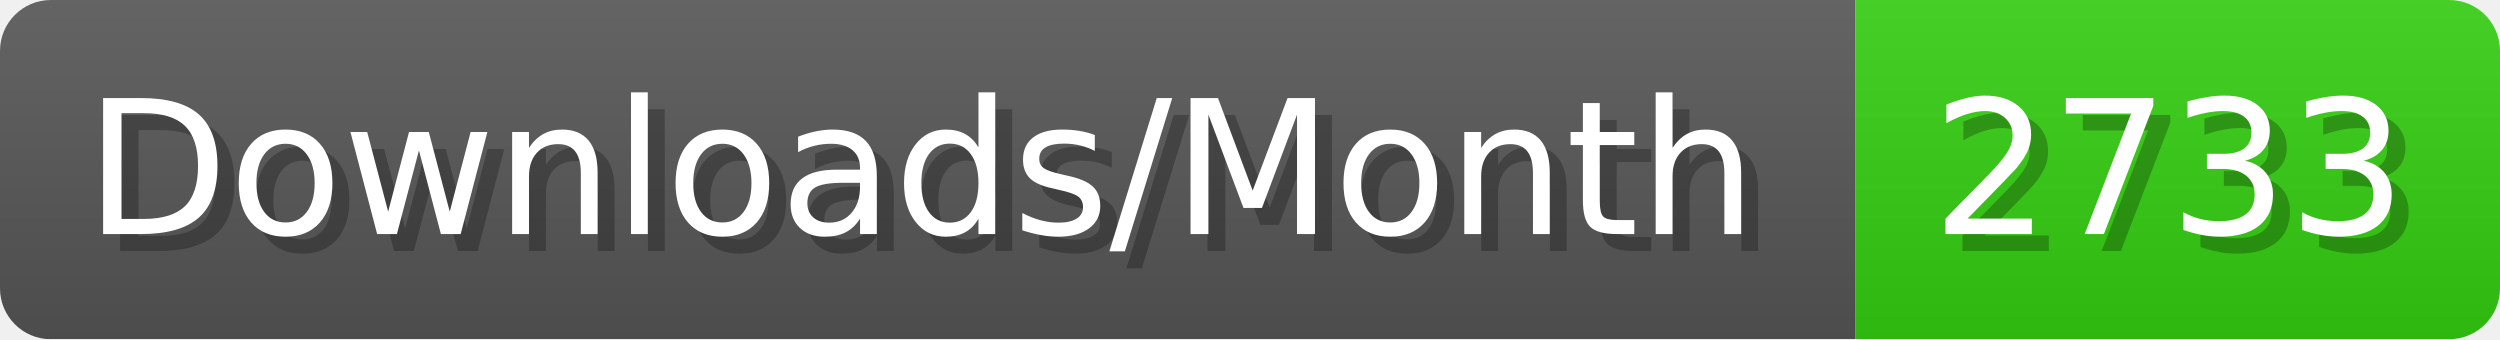
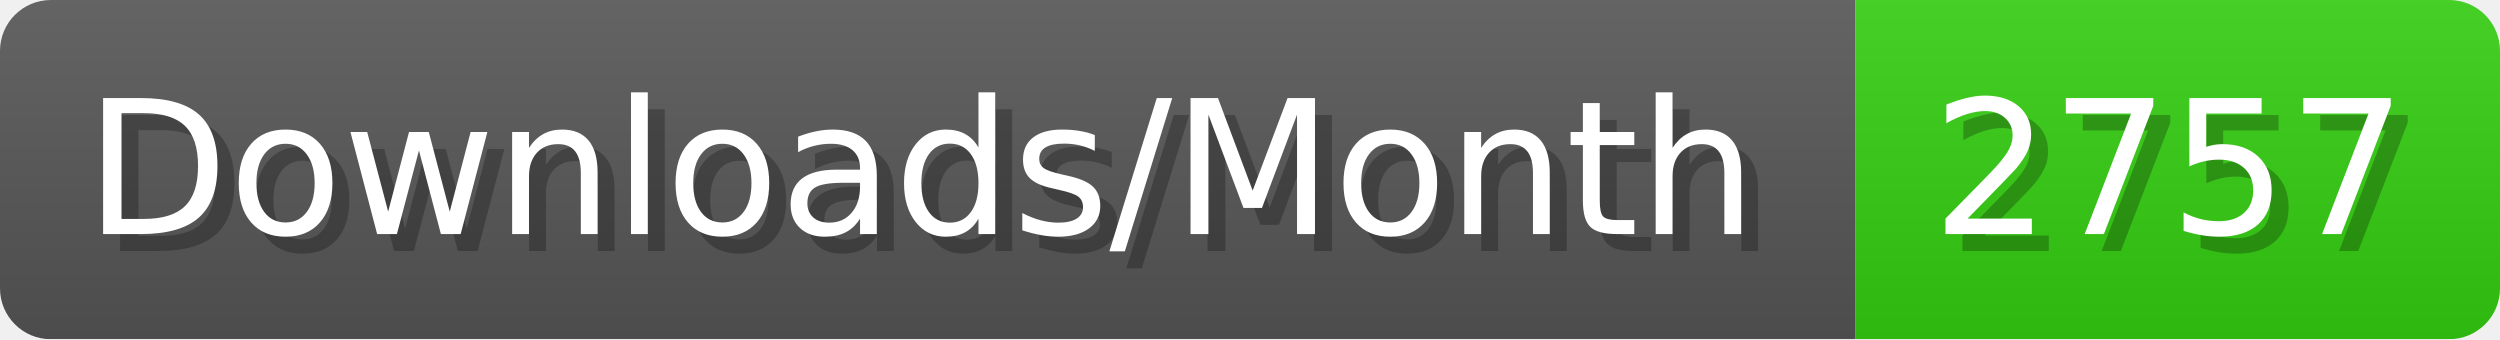
- <svg xmlns="http://www.w3.org/2000/svg" width="147.4" height="20" viewBox="0 0 1474 200" role="img" aria-label="Downloads/Month: 2733">
+ <svg xmlns="http://www.w3.org/2000/svg" width="147.4" height="20" viewBox="0 0 1474 200" role="img" aria-label="Downloads/Month: 2757">
  <linearGradient id="YlXUI" x2="0" y2="100%">
    <stop offset="0" stop-opacity=".1" stop-color="#EEE" />
    <stop offset="1" stop-opacity=".1" />
  </linearGradient>
  <mask id="JHhop">
    <rect width="1474" height="200" rx="30" fill="#FFF" />
  </mask>
  <g mask="url(#JHhop)">
    <rect width="1094" height="200" fill="#555" />
    <rect width="380" height="200" fill="#3C1" x="1094" />
    <rect width="1474" height="200" fill="url(#YlXUI)" />
  </g>
  <g aria-hidden="true" fill="#fff" text-anchor="start" font-family="Verdana,DejaVu Sans,sans-serif" font-size="110">
    <text x="60" y="148" textLength="994" fill="#000" opacity="0.25">Downloads/Month</text>
    <text x="50" y="138" textLength="994">Downloads/Month</text>
-     <text x="1149" y="148" textLength="280" fill="#000" opacity="0.25">2733</text>
-     <text x="1139" y="138" textLength="280">2733</text>
+     <text x="1149" y="148" textLength="280" fill="#000" opacity="0.25">2757</text>
+     <text x="1139" y="138" textLength="280">2757</text>
  </g>
</svg>
